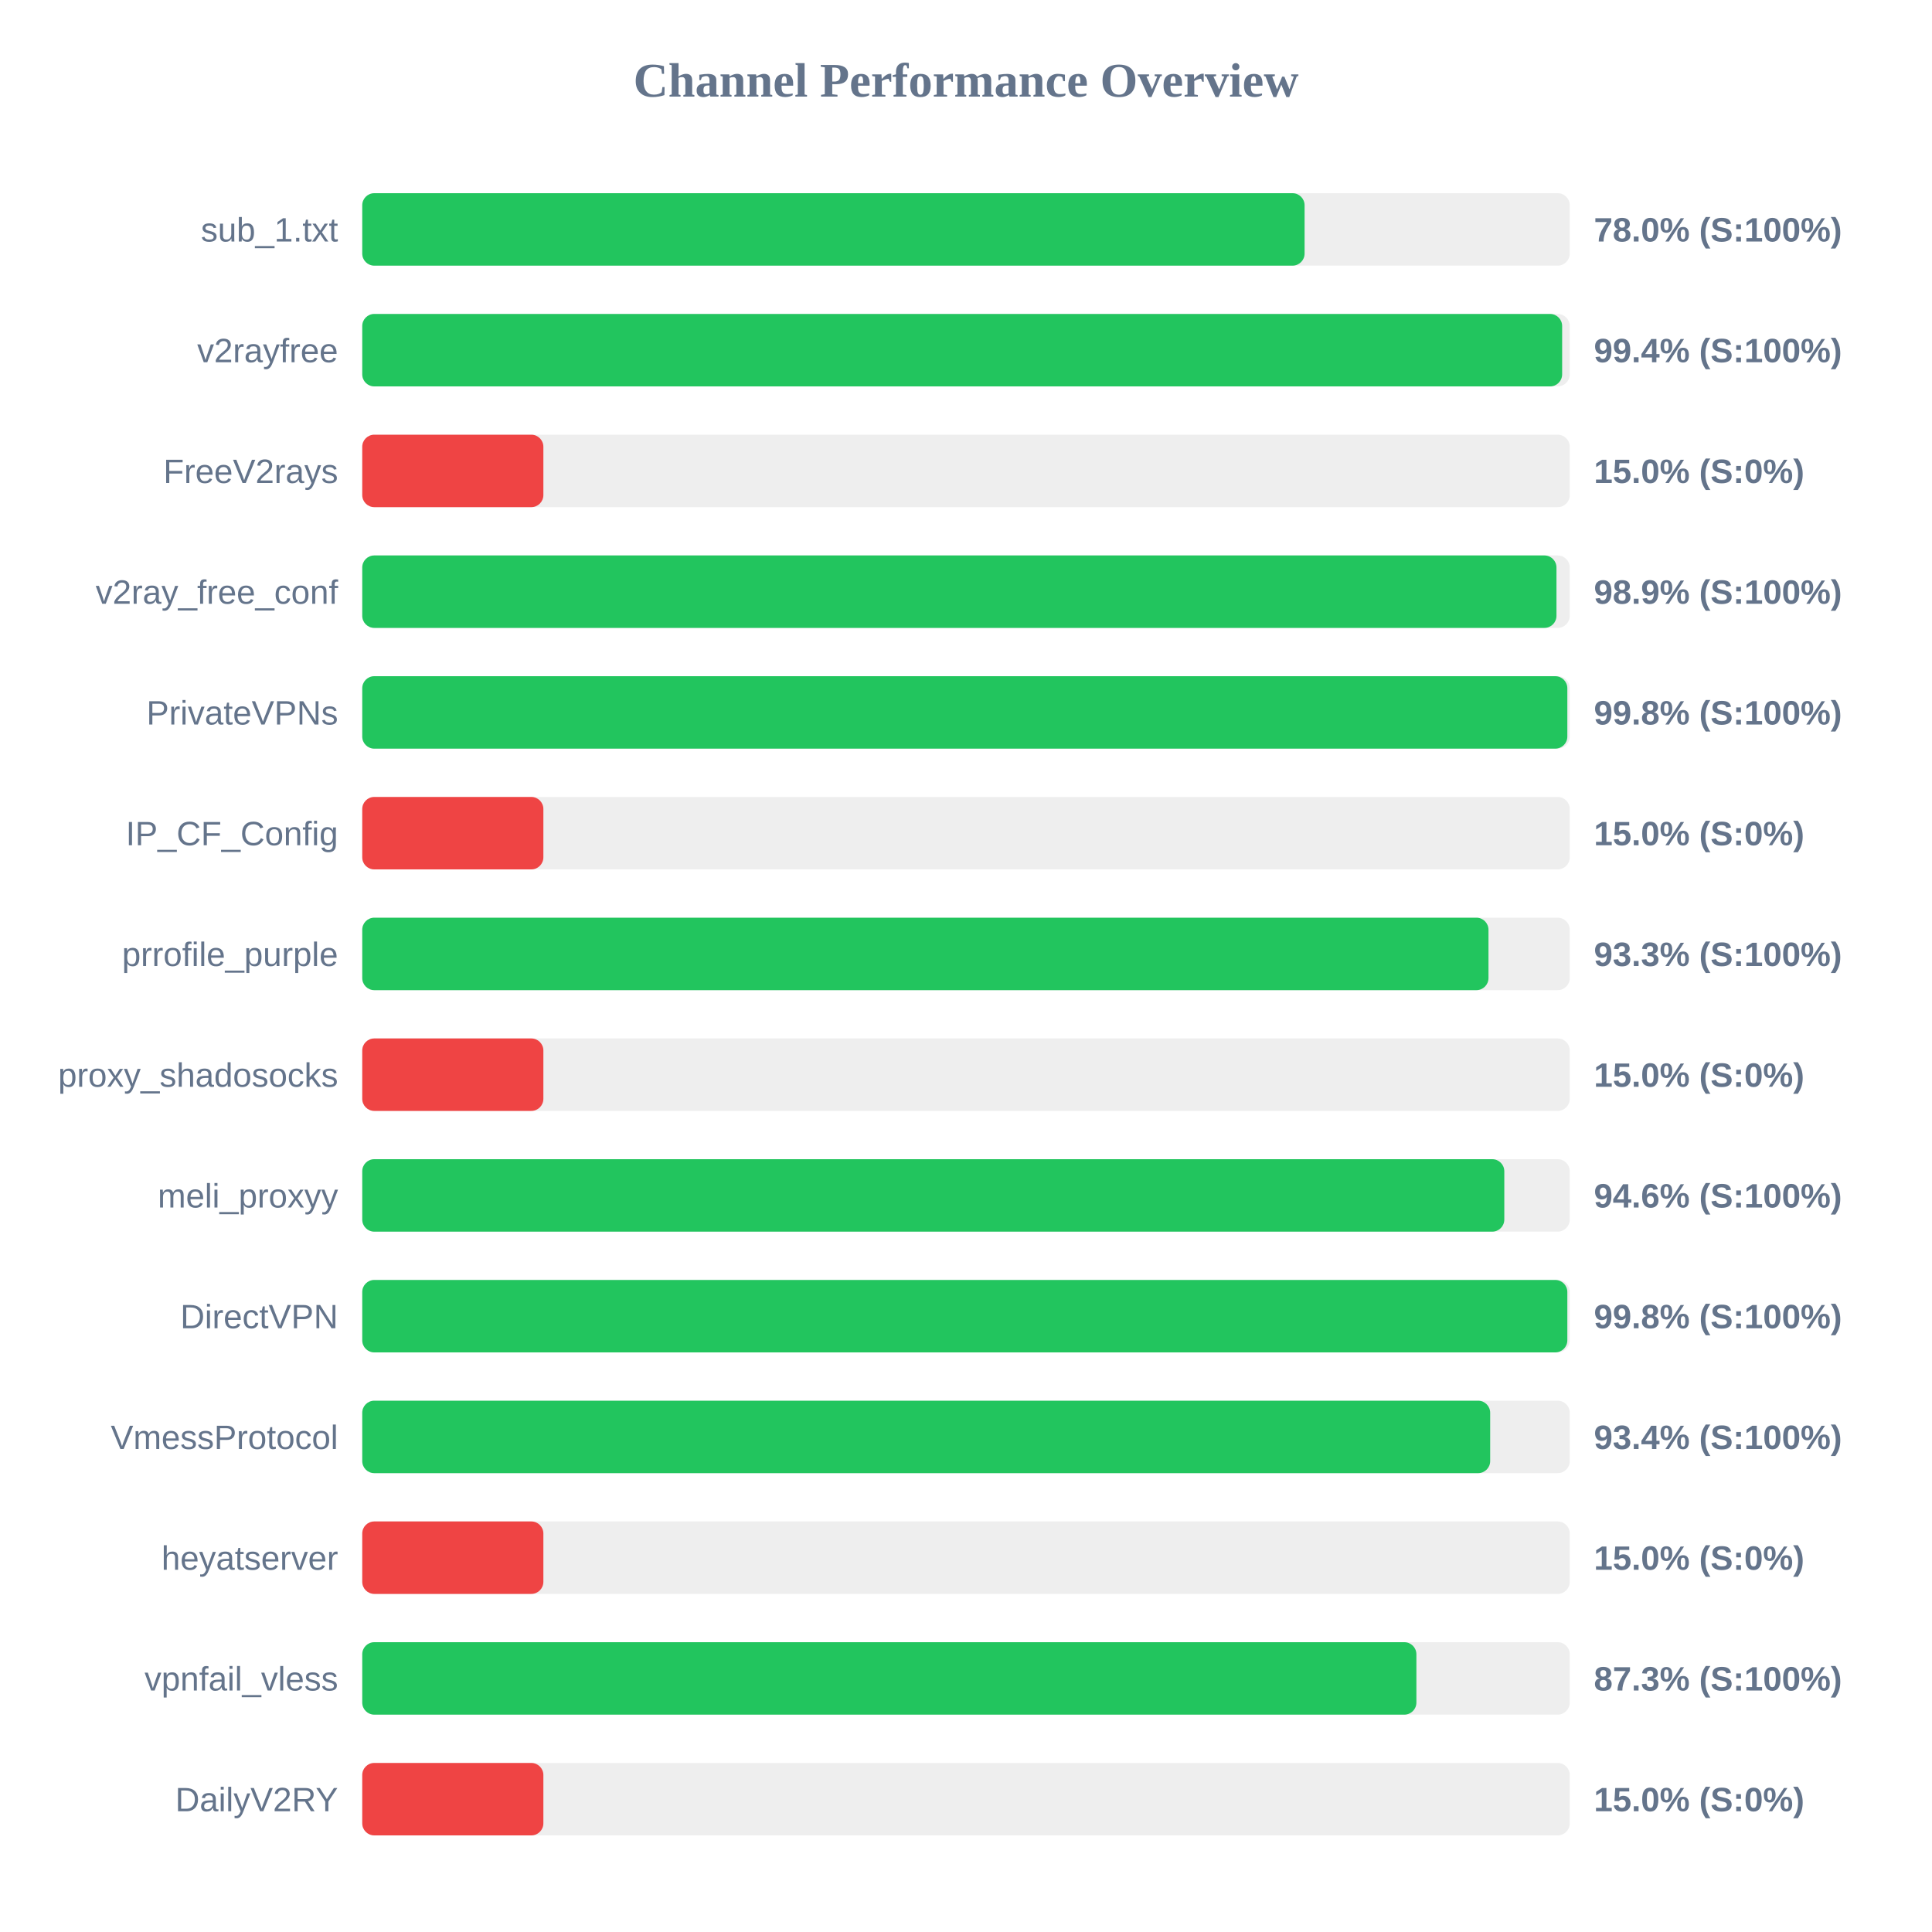
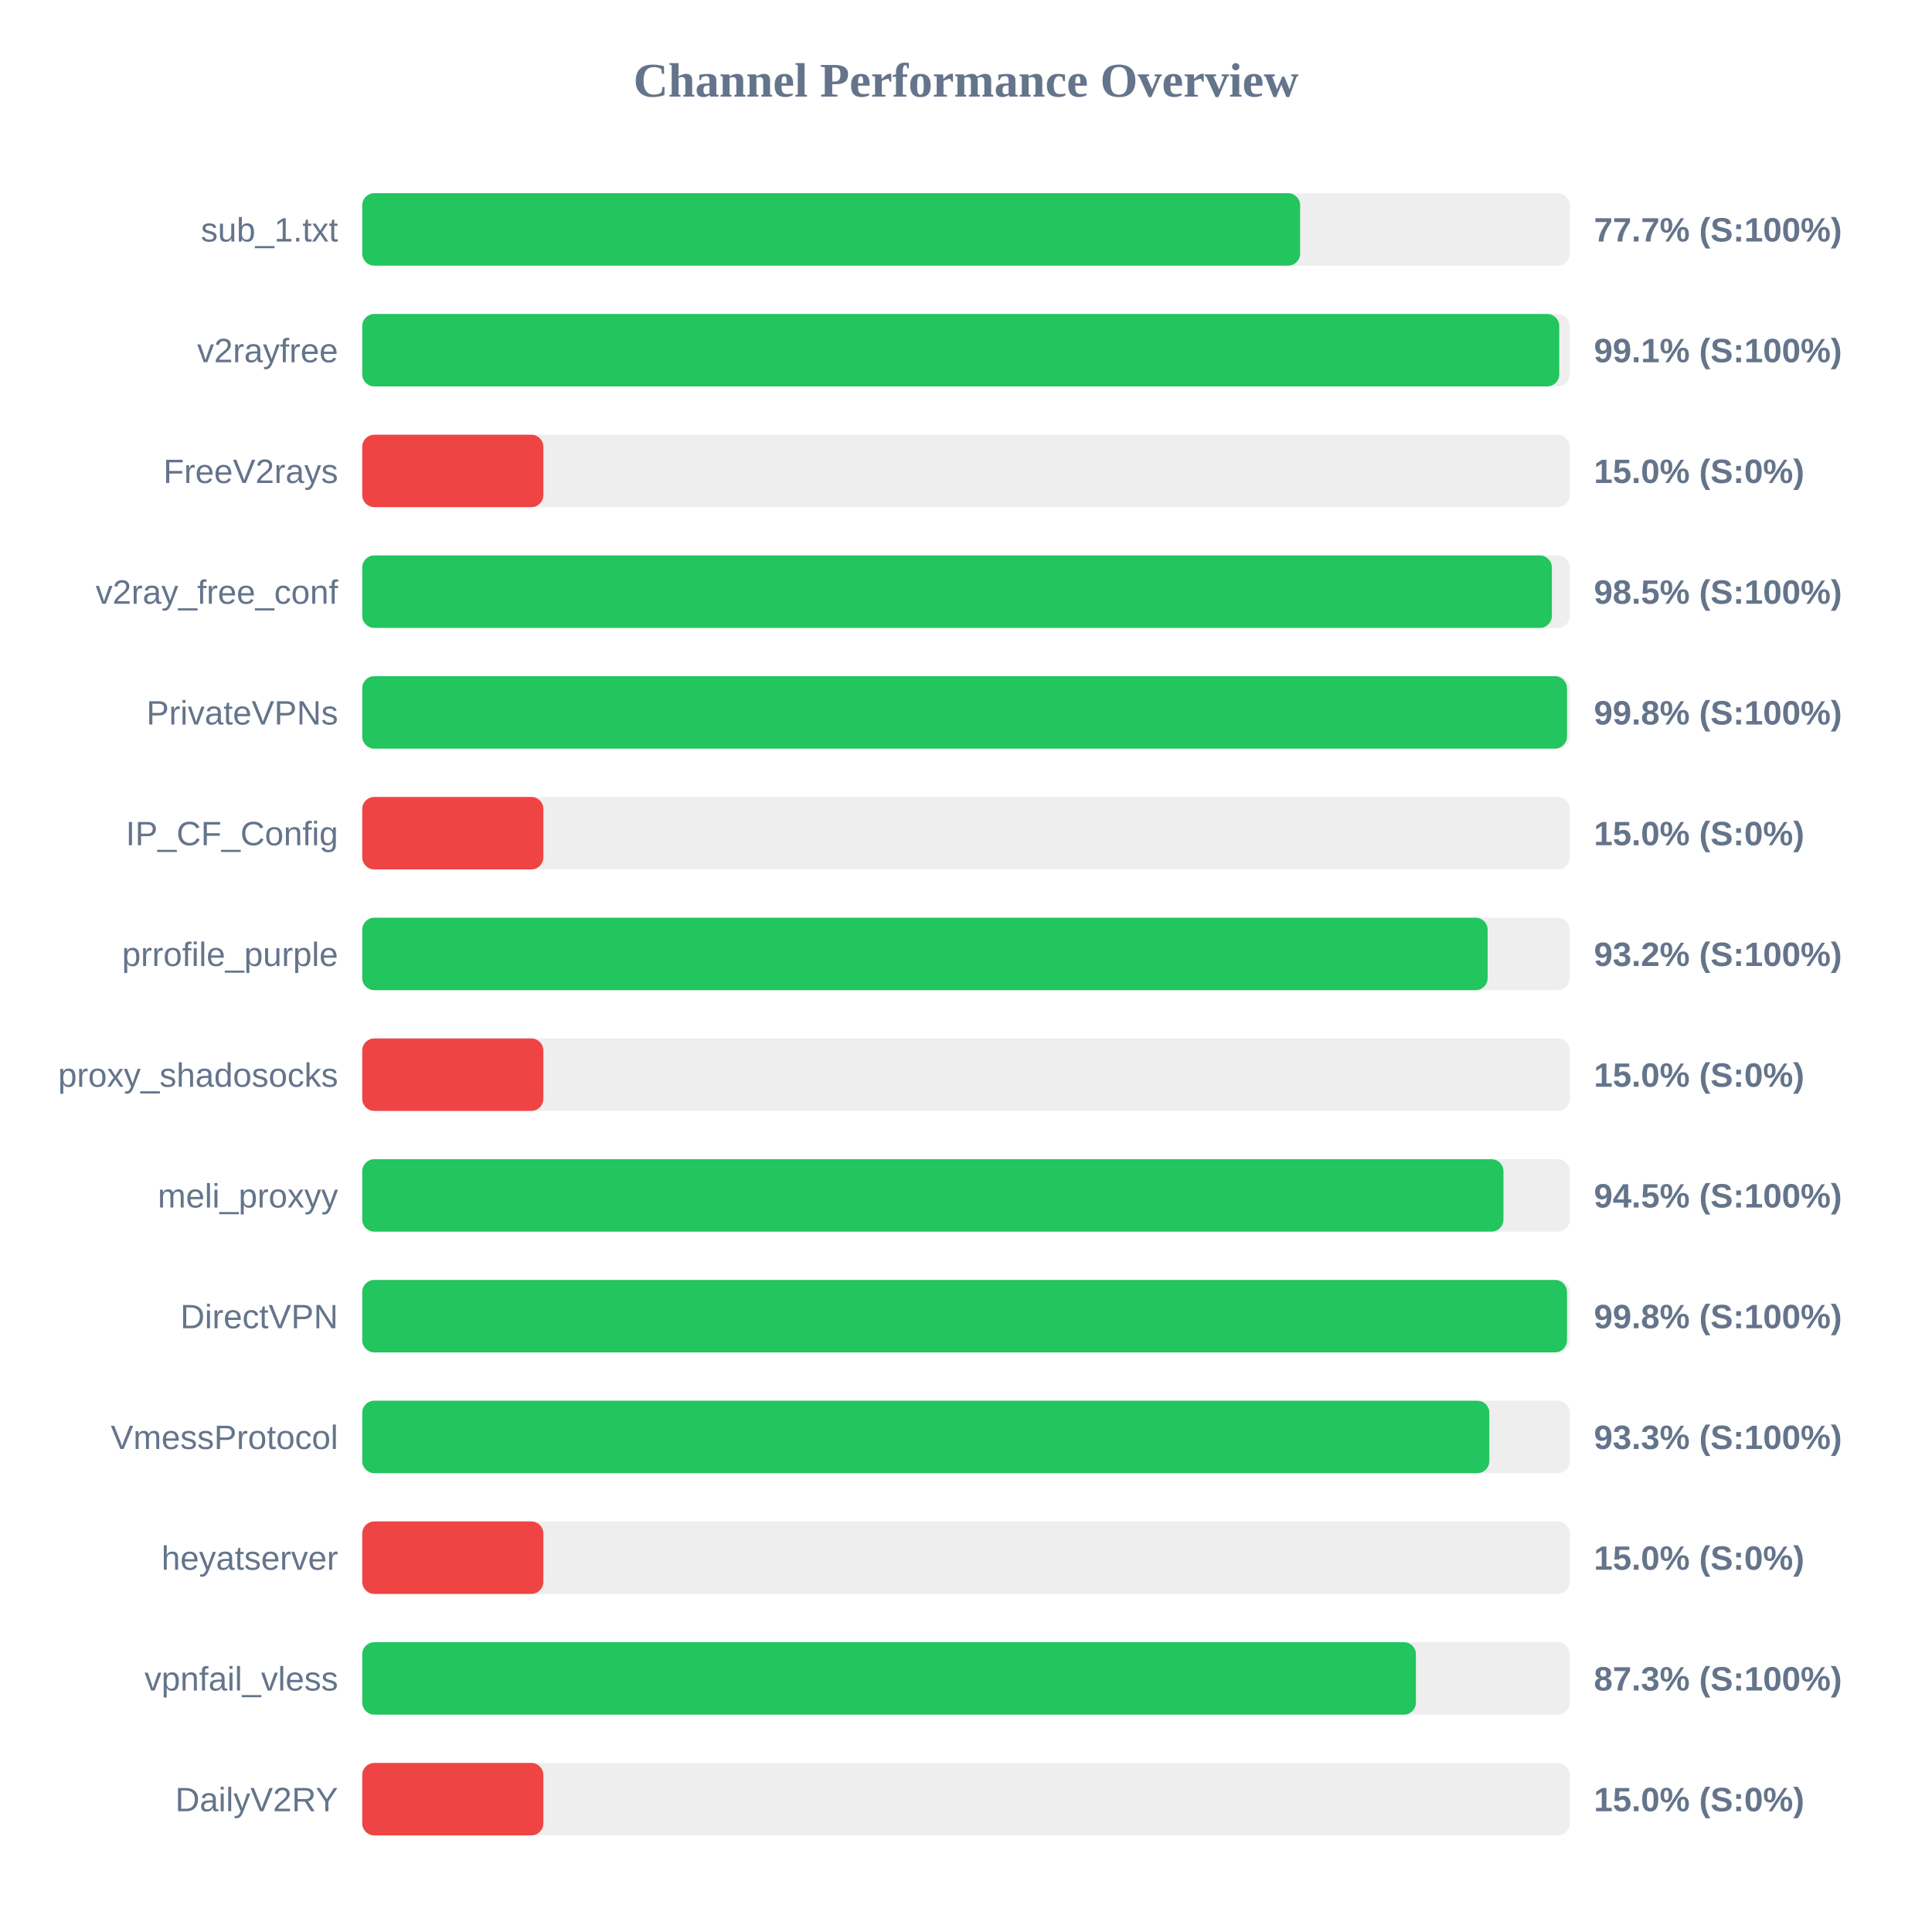
<svg xmlns="http://www.w3.org/2000/svg" width="800" height="800" version="1.1">
  <style>
        .row { font: 14px Arial; fill: #64748b; }
        .score { font: bold 14px Arial; fill: #64748b; }
    </style>
  <text x="400" y="40" text-anchor="middle" font-size="20px" font-weight="bold" fill="#64748b">Channel Performance Overview</text>
  <rect x="150" y="80" width="500" height="30" fill="#eee" rx="5" />
-   <rect x="150" y="80" width="390.2" height="30" fill="#22c55e" rx="5" />
+   <rect x="150" y="80" width="388.35" height="30" fill="#22c55e" rx="5" />
  <text x="140" y="100" text-anchor="end" class="row">sub_1.txt</text>
-   <text x="660" y="100" text-anchor="start" class="score">78.0% (S:100%)</text>
+   <text x="660" y="100" text-anchor="start" class="score">77.7% (S:100%)</text>
  <rect x="150" y="130" width="500" height="30" fill="#eee" rx="5" />
-   <rect x="150" y="130" width="496.85" height="30" fill="#22c55e" rx="5" />
+   <rect x="150" y="130" width="495.65" height="30" fill="#22c55e" rx="5" />
  <text x="140" y="150" text-anchor="end" class="row">v2rayfree</text>
-   <text x="660" y="150" text-anchor="start" class="score">99.4% (S:100%)</text>
+   <text x="660" y="150" text-anchor="start" class="score">99.1% (S:100%)</text>
  <rect x="150" y="180" width="500" height="30" fill="#eee" rx="5" />
  <rect x="150" y="180" width="75.0" height="30" fill="#ef4444" rx="5" />
  <text x="140" y="200" text-anchor="end" class="row">FreeV2rays</text>
  <text x="660" y="200" text-anchor="start" class="score">15.0% (S:0%)</text>
  <rect x="150" y="230" width="500" height="30" fill="#eee" rx="5" />
-   <rect x="150" y="230" width="494.5" height="30" fill="#22c55e" rx="5" />
+   <rect x="150" y="230" width="492.6" height="30" fill="#22c55e" rx="5" />
  <text x="140" y="250" text-anchor="end" class="row">v2ray_free_conf</text>
-   <text x="660" y="250" text-anchor="start" class="score">98.9% (S:100%)</text>
+   <text x="660" y="250" text-anchor="start" class="score">98.5% (S:100%)</text>
  <rect x="150" y="280" width="500" height="30" fill="#eee" rx="5" />
-   <rect x="150" y="280" width="499.0" height="30" fill="#22c55e" rx="5" />
+   <rect x="150" y="280" width="498.85" height="30" fill="#22c55e" rx="5" />
  <text x="140" y="300" text-anchor="end" class="row">PrivateVPNs</text>
  <text x="660" y="300" text-anchor="start" class="score">99.8% (S:100%)</text>
  <rect x="150" y="330" width="500" height="30" fill="#eee" rx="5" />
  <rect x="150" y="330" width="75.0" height="30" fill="#ef4444" rx="5" />
  <text x="140" y="350" text-anchor="end" class="row">IP_CF_Config</text>
  <text x="660" y="350" text-anchor="start" class="score">15.0% (S:0%)</text>
  <rect x="150" y="380" width="500" height="30" fill="#eee" rx="5" />
-   <rect x="150" y="380" width="466.35" height="30" fill="#22c55e" rx="5" />
+   <rect x="150" y="380" width="466.0" height="30" fill="#22c55e" rx="5" />
  <text x="140" y="400" text-anchor="end" class="row">prrofile_purple</text>
-   <text x="660" y="400" text-anchor="start" class="score">93.3% (S:100%)</text>
+   <text x="660" y="400" text-anchor="start" class="score">93.2% (S:100%)</text>
  <rect x="150" y="430" width="500" height="30" fill="#eee" rx="5" />
  <rect x="150" y="430" width="75.0" height="30" fill="#ef4444" rx="5" />
  <text x="140" y="450" text-anchor="end" class="row">proxy_shadosocks</text>
  <text x="660" y="450" text-anchor="start" class="score">15.0% (S:0%)</text>
  <rect x="150" y="480" width="500" height="30" fill="#eee" rx="5" />
-   <rect x="150" y="480" width="472.9" height="30" fill="#22c55e" rx="5" />
+   <rect x="150" y="480" width="472.55" height="30" fill="#22c55e" rx="5" />
  <text x="140" y="500" text-anchor="end" class="row">meli_proxyy</text>
-   <text x="660" y="500" text-anchor="start" class="score">94.6% (S:100%)</text>
+   <text x="660" y="500" text-anchor="start" class="score">94.5% (S:100%)</text>
  <rect x="150" y="530" width="500" height="30" fill="#eee" rx="5" />
-   <rect x="150" y="530" width="499.0" height="30" fill="#22c55e" rx="5" />
+   <rect x="150" y="530" width="498.85" height="30" fill="#22c55e" rx="5" />
  <text x="140" y="550" text-anchor="end" class="row">DirectVPN</text>
  <text x="660" y="550" text-anchor="start" class="score">99.8% (S:100%)</text>
  <rect x="150" y="580" width="500" height="30" fill="#eee" rx="5" />
-   <rect x="150" y="580" width="467.05" height="30" fill="#22c55e" rx="5" />
+   <rect x="150" y="580" width="466.7" height="30" fill="#22c55e" rx="5" />
  <text x="140" y="600" text-anchor="end" class="row">VmessProtocol</text>
-   <text x="660" y="600" text-anchor="start" class="score">93.4% (S:100%)</text>
+   <text x="660" y="600" text-anchor="start" class="score">93.3% (S:100%)</text>
  <rect x="150" y="630" width="500" height="30" fill="#eee" rx="5" />
  <rect x="150" y="630" width="75.0" height="30" fill="#ef4444" rx="5" />
  <text x="140" y="650" text-anchor="end" class="row">heyatserver</text>
  <text x="660" y="650" text-anchor="start" class="score">15.0% (S:0%)</text>
  <rect x="150" y="680" width="500" height="30" fill="#eee" rx="5" />
-   <rect x="150" y="680" width="436.5" height="30" fill="#22c55e" rx="5" />
+   <rect x="150" y="680" width="436.3" height="30" fill="#22c55e" rx="5" />
  <text x="140" y="700" text-anchor="end" class="row">vpnfail_vless</text>
  <text x="660" y="700" text-anchor="start" class="score">87.3% (S:100%)</text>
  <rect x="150" y="730" width="500" height="30" fill="#eee" rx="5" />
  <rect x="150" y="730" width="75.0" height="30" fill="#ef4444" rx="5" />
  <text x="140" y="750" text-anchor="end" class="row">DailyV2RY</text>
  <text x="660" y="750" text-anchor="start" class="score">15.0% (S:0%)</text>
</svg>
